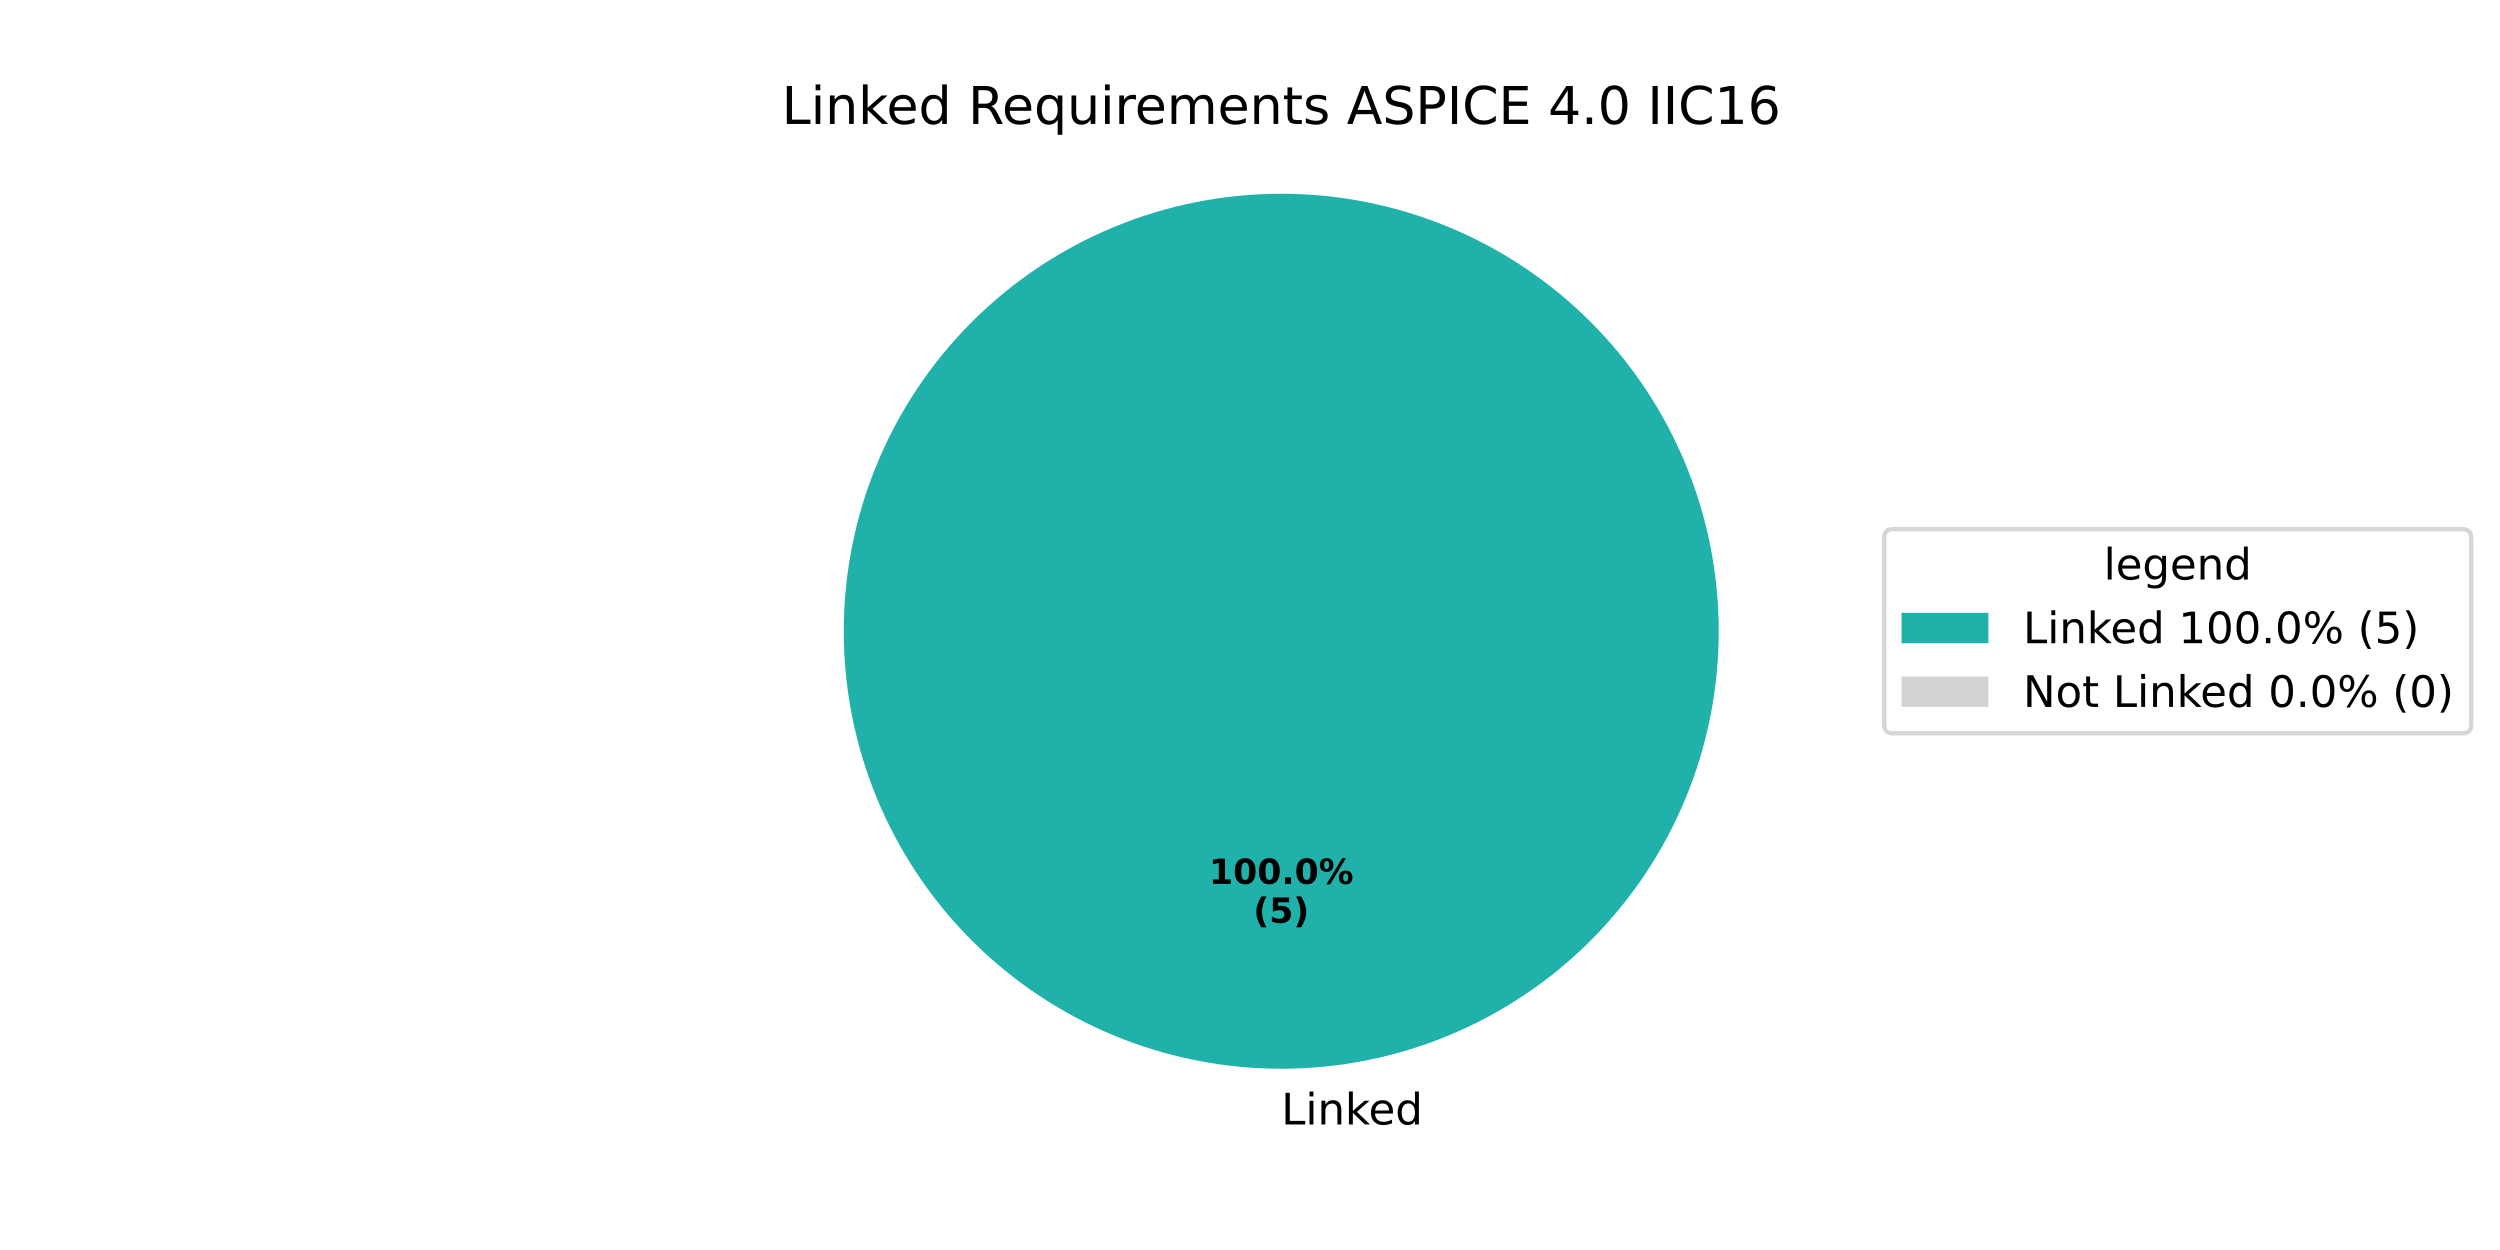
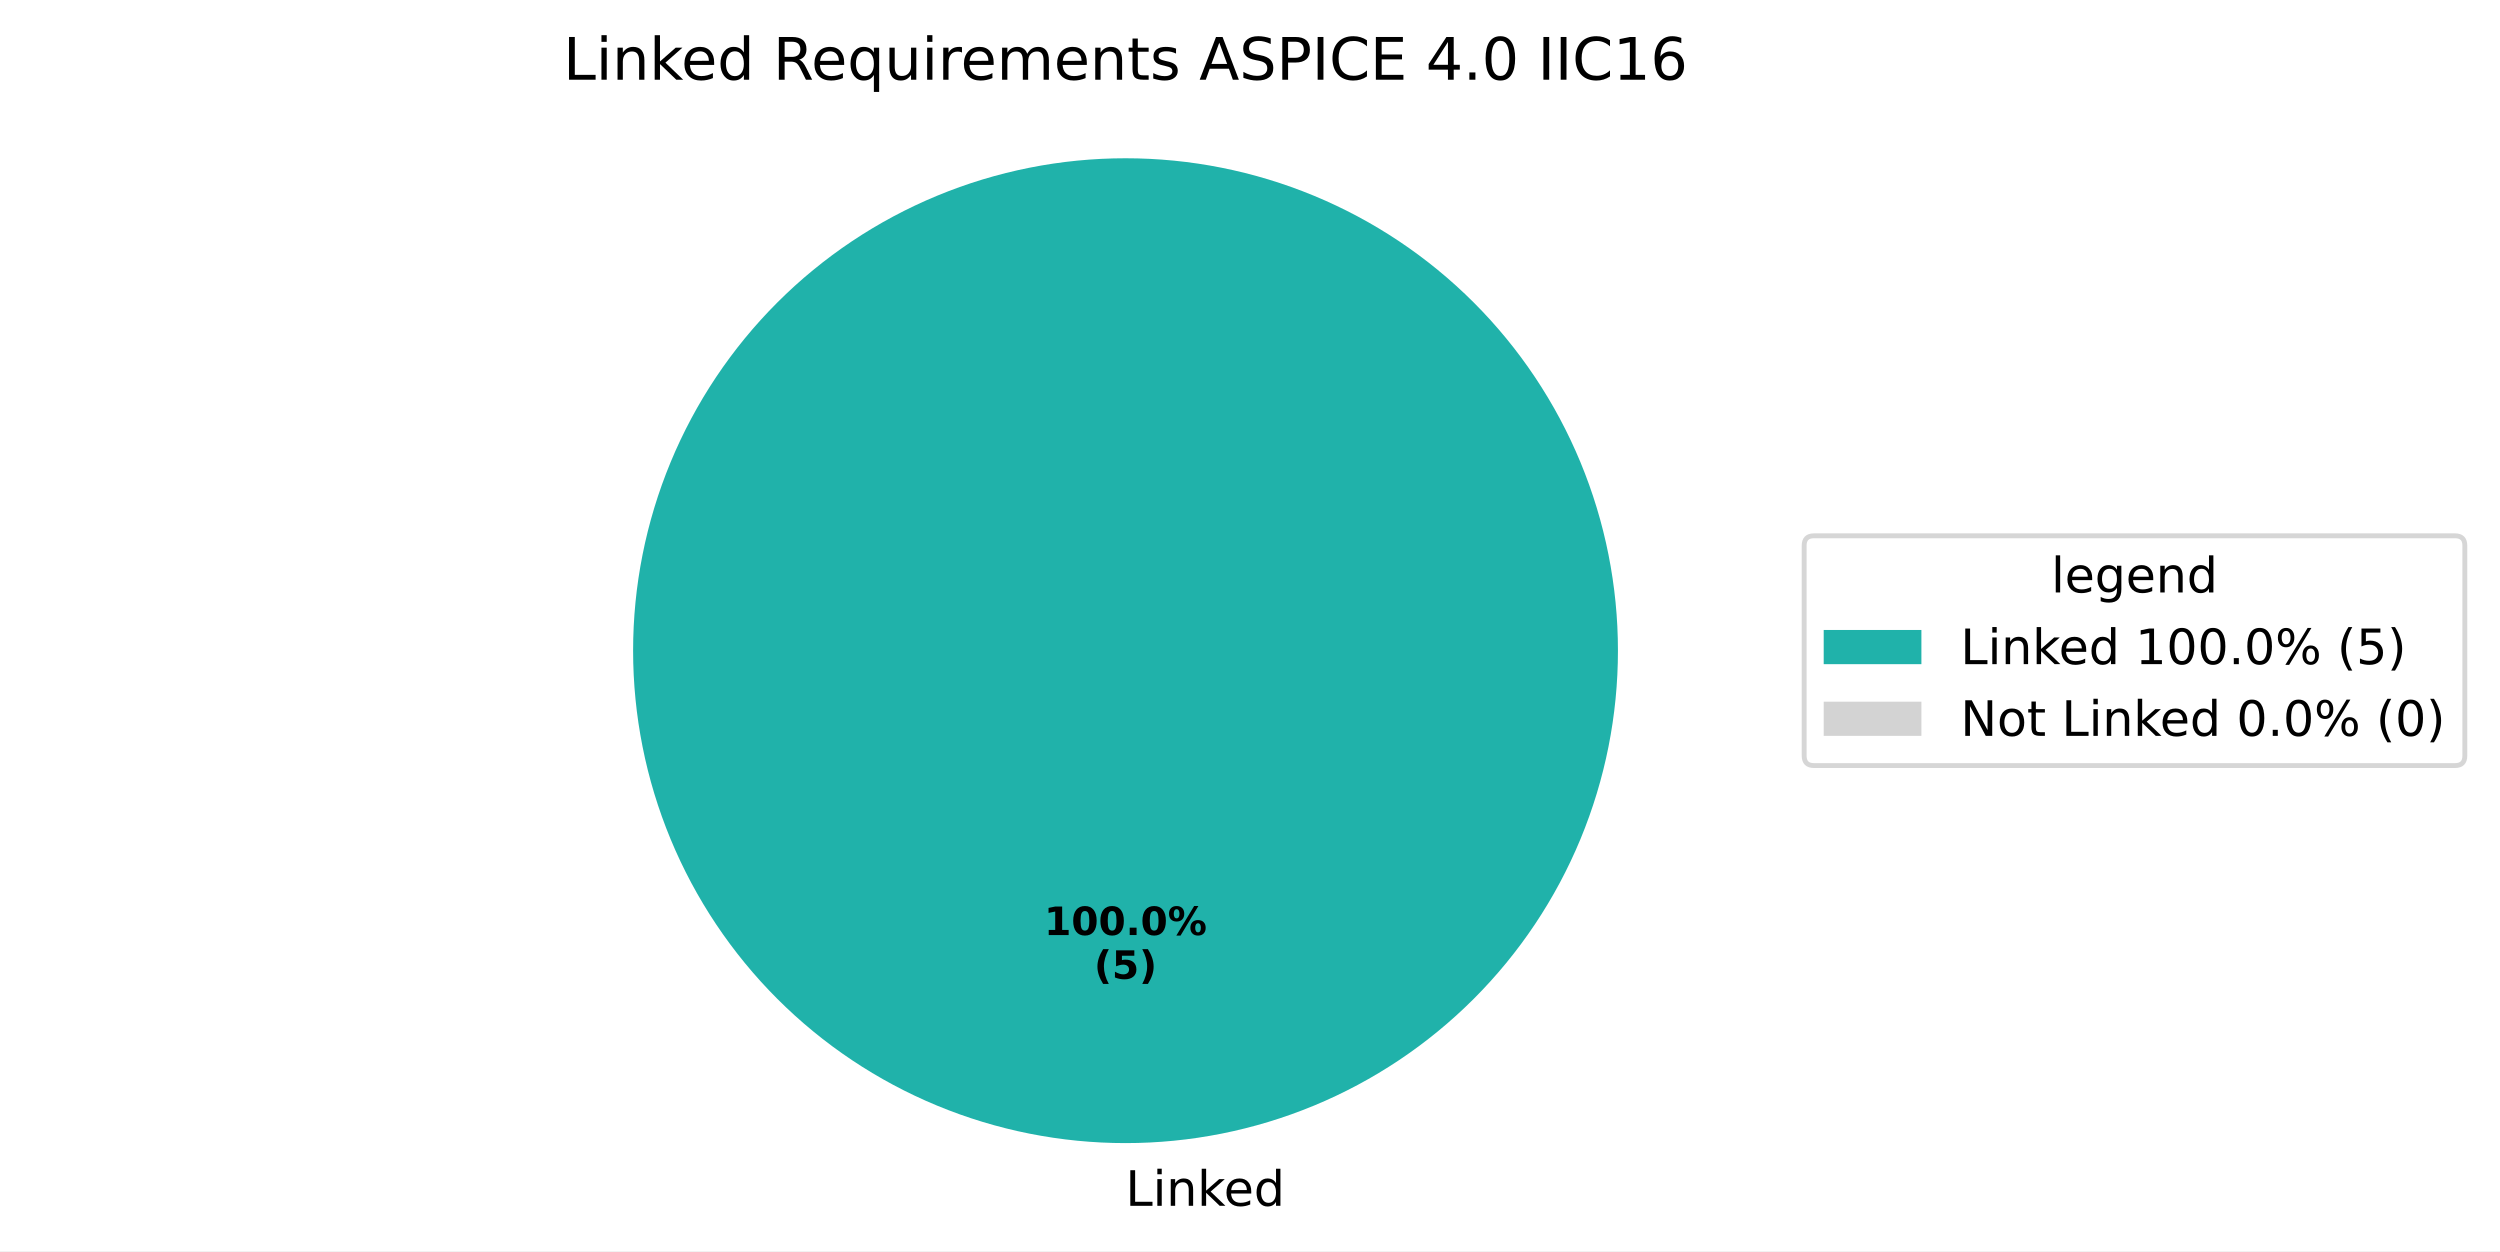
- <svg xmlns="http://www.w3.org/2000/svg" xmlns:xlink="http://www.w3.org/1999/xlink" width="576pt" height="288pt" viewBox="0 0 576 288" version="1.1">
+ <svg xmlns="http://www.w3.org/2000/svg" xmlns:xlink="http://www.w3.org/1999/xlink" width="511.762pt" height="256.117pt" viewBox="0 0 511.762 256.117" version="1.1">
  <defs>
    <style type="text/css">*{stroke-linejoin: round; stroke-linecap: butt}</style>
  </defs>
  <g id="figure_1">
    <g id="patch_1">
-       <path d="M 0 288  L 576 288  L 576 0  L 0 0  z " style="fill: #ffffff" />
+       <path d="M 0 256.117  L 511.762 256.117  L 511.762 0  L 0 0  z " style="fill: #ffffff" />
    </g>
    <g id="axes_1">
      <g id="patch_2">
-         <path d="M 396 145.44  C 396 132.203 393.393 119.095 388.327 106.866  C 383.262 94.636 375.836 83.524 366.476 74.164  C 357.116 64.804 346.004 57.378 333.774 52.313  C 321.545 47.247 308.437 44.64 295.2 44.64  C 281.963 44.64 268.855 47.247 256.626 52.313  C 244.396 57.378 233.284 64.804 223.924 74.164  C 214.564 83.524 207.138 94.636 202.073 106.866  C 197.007 119.095 194.4 132.203 194.4 145.44  C 194.4 158.677 197.007 171.785 202.073 184.014  C 207.138 196.244 214.564 207.356 223.924 216.716  C 233.284 226.076 244.396 233.502 256.626 238.567  C 268.855 243.633 281.963 246.24 295.2 246.24  C 308.437 246.24 321.545 243.633 333.774 238.567  C 346.004 233.502 357.116 226.076 366.476 216.716  C 375.836 207.356 383.262 196.244 388.327 184.014  C 393.393 171.785 396 158.677 396 145.44  M 295.2 145.44  z " style="fill: #20b2aa" />
+         <path d="M 331.2 133.198  C 331.2 119.961 328.593 106.853 323.527 94.624  C 318.462 82.394 311.036 71.282 301.676 61.922  C 292.316 52.562 281.204 45.137 268.974 40.071  C 256.745 35.006 243.637 32.398 230.4 32.398  C 217.163 32.398 204.055 35.006 191.826 40.071  C 179.596 45.137 168.484 52.562 159.124 61.922  C 149.764 71.282 142.338 82.394 137.273 94.624  C 132.207 106.853 129.6 119.961 129.6 133.198  C 129.6 146.435 132.207 159.543 137.273 171.773  C 142.338 184.002 149.764 195.115 159.124 204.474  C 168.484 213.834 179.596 221.26 191.826 226.325  C 204.055 231.391 217.163 233.998 230.4 233.998  C 243.637 233.998 256.745 231.391 268.974 226.325  C 281.204 221.26 292.316 213.834 301.676 204.474  C 311.036 195.115 318.462 184.002 323.527 171.773  C 328.593 159.543 331.2 146.435 331.2 133.198  M 230.4 133.198  z " style="fill: #20b2aa" />
      </g>
      <g id="patch_3">
-         <path d="M 295.2 44.64  C 295.2 44.64 295.2 44.64 295.2 44.64  L 295.2 145.44  z " style="fill: #d3d3d3" />
+         <path d="M 230.4 32.398  C 230.4 32.398 230.4 32.398 230.4 32.398  L 230.4 133.198  z " style="fill: #d3d3d3" />
      </g>
      <g id="matplotlib.axis_1" />
      <g id="matplotlib.axis_2" />
      <g id="text_1">
-         <g transform="translate(295.2 259.0794) scale(0.1 -0.1)">
+         <g transform="translate(230.4 246.8375) scale(0.1 -0.1)">
          <defs>
            <path id="DejaVuSans-4c" d="M 628 4666  L 1259 4666  L 1259 531  L 3531 531  L 3531 0  L 628 0  L 628 4666  z " transform="scale(0.015625)" />
            <path id="DejaVuSans-69" d="M 603 3500  L 1178 3500  L 1178 0  L 603 0  L 603 3500  z M 603 4863  L 1178 4863  L 1178 4134  L 603 4134  L 603 4863  z " transform="scale(0.015625)" />
            <path id="DejaVuSans-6e" d="M 3513 2113  L 3513 0  L 2938 0  L 2938 2094  Q 2938 2591 2744 2837  Q 2550 3084 2163 3084  Q 1697 3084 1428 2787  Q 1159 2491 1159 1978  L 1159 0  L 581 0  L 581 3500  L 1159 3500  L 1159 2956  Q 1366 3272 1645 3428  Q 1925 3584 2291 3584  Q 2894 3584 3203 3211  Q 3513 2838 3513 2113  z " transform="scale(0.015625)" />
            <path id="DejaVuSans-6b" d="M 581 4863  L 1159 4863  L 1159 1991  L 2875 3500  L 3609 3500  L 1753 1863  L 3688 0  L 2938 0  L 1159 1709  L 1159 0  L 581 0  L 581 4863  z " transform="scale(0.015625)" />
            <path id="DejaVuSans-65" d="M 3597 1894  L 3597 1613  L 953 1613  Q 991 1019 1311 708  Q 1631 397 2203 397  Q 2534 397 2845 478  Q 3156 559 3463 722  L 3463 178  Q 3153 47 2828 -22  Q 2503 -91 2169 -91  Q 1331 -91 842 396  Q 353 884 353 1716  Q 353 2575 817 3079  Q 1281 3584 2069 3584  Q 2775 3584 3186 3129  Q 3597 2675 3597 1894  z M 3022 2063  Q 3016 2534 2758 2815  Q 2500 3097 2075 3097  Q 1594 3097 1305 2825  Q 1016 2553 972 2059  L 3022 2063  z " transform="scale(0.015625)" />
            <path id="DejaVuSans-64" d="M 2906 2969  L 2906 4863  L 3481 4863  L 3481 0  L 2906 0  L 2906 525  Q 2725 213 2448 61  Q 2172 -91 1784 -91  Q 1150 -91 751 415  Q 353 922 353 1747  Q 353 2572 751 3078  Q 1150 3584 1784 3584  Q 2172 3584 2448 3432  Q 2725 3281 2906 2969  z M 947 1747  Q 947 1113 1208 752  Q 1469 391 1925 391  Q 2381 391 2643 752  Q 2906 1113 2906 1747  Q 2906 2381 2643 2742  Q 2381 3103 1925 3103  Q 1469 3103 1208 2742  Q 947 2381 947 1747  z " transform="scale(0.015625)" />
          </defs>
          <use xlink:href="#DejaVuSans-4c" />
          <use xlink:href="#DejaVuSans-69" transform="translate(55.71289 0)" />
          <use xlink:href="#DejaVuSans-6e" transform="translate(83.49609 0)" />
          <use xlink:href="#DejaVuSans-6b" transform="translate(146.875 0)" />
          <use xlink:href="#DejaVuSans-65" transform="translate(201.1602 0)" />
          <use xlink:href="#DejaVuSans-64" transform="translate(262.6836 0)" />
        </g>
      </g>
      <g id="text_2">
-         <g transform="translate(278.54 203.6484) scale(0.08 -0.08)">
+         <g transform="translate(213.74 191.4065) scale(0.08 -0.08)">
          <defs>
            <path id="DejaVuSans-Bold-31" d="M 750 831  L 1813 831  L 1813 3847  L 722 3622  L 722 4441  L 1806 4666  L 2950 4666  L 2950 831  L 4013 831  L 4013 0  L 750 0  L 750 831  z " transform="scale(0.015625)" />
            <path id="DejaVuSans-Bold-30" d="M 2944 2338  Q 2944 3213 2780 3570  Q 2616 3928 2228 3928  Q 1841 3928 1675 3570  Q 1509 3213 1509 2338  Q 1509 1453 1675 1090  Q 1841 728 2228 728  Q 2613 728 2778 1090  Q 2944 1453 2944 2338  z M 4147 2328  Q 4147 1169 3647 539  Q 3147 -91 2228 -91  Q 1306 -91 806 539  Q 306 1169 306 2328  Q 306 3491 806 4120  Q 1306 4750 2228 4750  Q 3147 4750 3647 4120  Q 4147 3491 4147 2328  z " transform="scale(0.015625)" />
            <path id="DejaVuSans-Bold-2e" d="M 653 1209  L 1778 1209  L 1778 0  L 653 0  L 653 1209  z " transform="scale(0.015625)" />
            <path id="DejaVuSans-Bold-25" d="M 4959 1925  Q 4738 1925 4616 1733  Q 4494 1541 4494 1184  Q 4494 825 4614 633  Q 4734 441 4959 441  Q 5184 441 5303 633  Q 5422 825 5422 1184  Q 5422 1541 5301 1733  Q 5181 1925 4959 1925  z M 4959 2450  Q 5541 2450 5875 2112  Q 6209 1775 6209 1184  Q 6209 594 5875 251  Q 5541 -91 4959 -91  Q 4378 -91 4042 251  Q 3706 594 3706 1184  Q 3706 1772 4042 2111  Q 4378 2450 4959 2450  z M 2094 -91  L 1403 -91  L 4319 4750  L 5013 4750  L 2094 -91  z M 1453 4750  Q 2034 4750 2367 4411  Q 2700 4072 2700 3481  Q 2700 2891 2367 2550  Q 2034 2209 1453 2209  Q 872 2209 539 2550  Q 206 2891 206 3481  Q 206 4072 539 4411  Q 872 4750 1453 4750  z M 1453 4225  Q 1228 4225 1106 4031  Q 984 3838 984 3481  Q 984 3122 1106 2926  Q 1228 2731 1453 2731  Q 1678 2731 1798 2926  Q 1919 3122 1919 3481  Q 1919 3838 1797 4031  Q 1675 4225 1453 4225  z " transform="scale(0.015625)" />
          </defs>
          <use xlink:href="#DejaVuSans-Bold-31" />
          <use xlink:href="#DejaVuSans-Bold-30" transform="translate(69.58008 0)" />
          <use xlink:href="#DejaVuSans-Bold-30" transform="translate(139.1602 0)" />
          <use xlink:href="#DejaVuSans-Bold-2e" transform="translate(208.7402 0)" />
          <use xlink:href="#DejaVuSans-Bold-30" transform="translate(246.7285 0)" />
          <use xlink:href="#DejaVuSans-Bold-25" transform="translate(316.3086 0)" />
        </g>
-         <g transform="translate(288.7606 212.6066) scale(0.08 -0.08)">
+         <g transform="translate(223.9606 200.3647) scale(0.08 -0.08)">
          <defs>
            <path id="DejaVuSans-Bold-28" d="M 2413 -844  L 1484 -844  Q 1006 -72 778 623  Q 550 1319 550 2003  Q 550 2688 779 3389  Q 1009 4091 1484 4856  L 2413 4856  Q 2013 4116 1813 3408  Q 1613 2700 1613 2009  Q 1613 1319 1811 609  Q 2009 -100 2413 -844  z " transform="scale(0.015625)" />
            <path id="DejaVuSans-Bold-35" d="M 678 4666  L 3669 4666  L 3669 3781  L 1638 3781  L 1638 3059  Q 1775 3097 1914 3117  Q 2053 3138 2203 3138  Q 3056 3138 3531 2711  Q 4006 2284 4006 1522  Q 4006 766 3489 337  Q 2972 -91 2053 -91  Q 1656 -91 1267 -14  Q 878 63 494 219  L 494 1166  Q 875 947 1217 837  Q 1559 728 1863 728  Q 2300 728 2551 942  Q 2803 1156 2803 1522  Q 2803 1891 2551 2103  Q 2300 2316 1863 2316  Q 1603 2316 1309 2248  Q 1016 2181 678 2041  L 678 4666  z " transform="scale(0.015625)" />
            <path id="DejaVuSans-Bold-29" d="M 513 -844  Q 913 -100 1113 609  Q 1313 1319 1313 2009  Q 1313 2700 1113 3408  Q 913 4116 513 4856  L 1441 4856  Q 1916 4091 2145 3389  Q 2375 2688 2375 2003  Q 2375 1319 2147 623  Q 1919 -72 1441 -844  L 513 -844  z " transform="scale(0.015625)" />
          </defs>
          <use xlink:href="#DejaVuSans-Bold-28" />
          <use xlink:href="#DejaVuSans-Bold-35" transform="translate(45.70312 0)" />
          <use xlink:href="#DejaVuSans-Bold-29" transform="translate(115.2832 0)" />
        </g>
      </g>
      <g id="text_3">
-         <g transform="translate(180.1041 28.56) scale(0.12 -0.12)">
+         <g transform="translate(115.3041 16.31812) scale(0.12 -0.12)">
          <defs>
            <path id="DejaVuSans-20" transform="scale(0.015625)" />
            <path id="DejaVuSans-52" d="M 2841 2188  Q 3044 2119 3236 1894  Q 3428 1669 3622 1275  L 4263 0  L 3584 0  L 2988 1197  Q 2756 1666 2539 1819  Q 2322 1972 1947 1972  L 1259 1972  L 1259 0  L 628 0  L 628 4666  L 2053 4666  Q 2853 4666 3247 4331  Q 3641 3997 3641 3322  Q 3641 2881 3436 2590  Q 3231 2300 2841 2188  z M 1259 4147  L 1259 2491  L 2053 2491  Q 2509 2491 2742 2702  Q 2975 2913 2975 3322  Q 2975 3731 2742 3939  Q 2509 4147 2053 4147  L 1259 4147  z " transform="scale(0.015625)" />
            <path id="DejaVuSans-71" d="M 947 1747  Q 947 1113 1208 752  Q 1469 391 1925 391  Q 2381 391 2643 752  Q 2906 1113 2906 1747  Q 2906 2381 2643 2742  Q 2381 3103 1925 3103  Q 1469 3103 1208 2742  Q 947 2381 947 1747  z M 2906 525  Q 2725 213 2448 61  Q 2172 -91 1784 -91  Q 1150 -91 751 415  Q 353 922 353 1747  Q 353 2572 751 3078  Q 1150 3584 1784 3584  Q 2172 3584 2448 3432  Q 2725 3281 2906 2969  L 2906 3500  L 3481 3500  L 3481 -1331  L 2906 -1331  L 2906 525  z " transform="scale(0.015625)" />
            <path id="DejaVuSans-75" d="M 544 1381  L 544 3500  L 1119 3500  L 1119 1403  Q 1119 906 1312 657  Q 1506 409 1894 409  Q 2359 409 2629 706  Q 2900 1003 2900 1516  L 2900 3500  L 3475 3500  L 3475 0  L 2900 0  L 2900 538  Q 2691 219 2414 64  Q 2138 -91 1772 -91  Q 1169 -91 856 284  Q 544 659 544 1381  z M 1991 3584  L 1991 3584  z " transform="scale(0.015625)" />
            <path id="DejaVuSans-72" d="M 2631 2963  Q 2534 3019 2420 3045  Q 2306 3072 2169 3072  Q 1681 3072 1420 2755  Q 1159 2438 1159 1844  L 1159 0  L 581 0  L 581 3500  L 1159 3500  L 1159 2956  Q 1341 3275 1631 3429  Q 1922 3584 2338 3584  Q 2397 3584 2469 3576  Q 2541 3569 2628 3553  L 2631 2963  z " transform="scale(0.015625)" />
            <path id="DejaVuSans-6d" d="M 3328 2828  Q 3544 3216 3844 3400  Q 4144 3584 4550 3584  Q 5097 3584 5394 3201  Q 5691 2819 5691 2113  L 5691 0  L 5113 0  L 5113 2094  Q 5113 2597 4934 2840  Q 4756 3084 4391 3084  Q 3944 3084 3684 2787  Q 3425 2491 3425 1978  L 3425 0  L 2847 0  L 2847 2094  Q 2847 2600 2669 2842  Q 2491 3084 2119 3084  Q 1678 3084 1418 2786  Q 1159 2488 1159 1978  L 1159 0  L 581 0  L 581 3500  L 1159 3500  L 1159 2956  Q 1356 3278 1631 3431  Q 1906 3584 2284 3584  Q 2666 3584 2933 3390  Q 3200 3197 3328 2828  z " transform="scale(0.015625)" />
            <path id="DejaVuSans-74" d="M 1172 4494  L 1172 3500  L 2356 3500  L 2356 3053  L 1172 3053  L 1172 1153  Q 1172 725 1289 603  Q 1406 481 1766 481  L 2356 481  L 2356 0  L 1766 0  Q 1100 0 847 248  Q 594 497 594 1153  L 594 3053  L 172 3053  L 172 3500  L 594 3500  L 594 4494  L 1172 4494  z " transform="scale(0.015625)" />
            <path id="DejaVuSans-73" d="M 2834 3397  L 2834 2853  Q 2591 2978 2328 3040  Q 2066 3103 1784 3103  Q 1356 3103 1142 2972  Q 928 2841 928 2578  Q 928 2378 1081 2264  Q 1234 2150 1697 2047  L 1894 2003  Q 2506 1872 2764 1633  Q 3022 1394 3022 966  Q 3022 478 2636 193  Q 2250 -91 1575 -91  Q 1294 -91 989 -36  Q 684 19 347 128  L 347 722  Q 666 556 975 473  Q 1284 391 1588 391  Q 1994 391 2212 530  Q 2431 669 2431 922  Q 2431 1156 2273 1281  Q 2116 1406 1581 1522  L 1381 1569  Q 847 1681 609 1914  Q 372 2147 372 2553  Q 372 3047 722 3315  Q 1072 3584 1716 3584  Q 2034 3584 2315 3537  Q 2597 3491 2834 3397  z " transform="scale(0.015625)" />
            <path id="DejaVuSans-41" d="M 2188 4044  L 1331 1722  L 3047 1722  L 2188 4044  z M 1831 4666  L 2547 4666  L 4325 0  L 3669 0  L 3244 1197  L 1141 1197  L 716 0  L 50 0  L 1831 4666  z " transform="scale(0.015625)" />
            <path id="DejaVuSans-53" d="M 3425 4513  L 3425 3897  Q 3066 4069 2747 4153  Q 2428 4238 2131 4238  Q 1616 4238 1336 4038  Q 1056 3838 1056 3469  Q 1056 3159 1242 3001  Q 1428 2844 1947 2747  L 2328 2669  Q 3034 2534 3370 2195  Q 3706 1856 3706 1288  Q 3706 609 3251 259  Q 2797 -91 1919 -91  Q 1588 -91 1214 -16  Q 841 59 441 206  L 441 856  Q 825 641 1194 531  Q 1563 422 1919 422  Q 2459 422 2753 634  Q 3047 847 3047 1241  Q 3047 1584 2836 1778  Q 2625 1972 2144 2069  L 1759 2144  Q 1053 2284 737 2584  Q 422 2884 422 3419  Q 422 4038 858 4394  Q 1294 4750 2059 4750  Q 2388 4750 2728 4690  Q 3069 4631 3425 4513  z " transform="scale(0.015625)" />
            <path id="DejaVuSans-50" d="M 1259 4147  L 1259 2394  L 2053 2394  Q 2494 2394 2734 2622  Q 2975 2850 2975 3272  Q 2975 3691 2734 3919  Q 2494 4147 2053 4147  L 1259 4147  z M 628 4666  L 2053 4666  Q 2838 4666 3239 4311  Q 3641 3956 3641 3272  Q 3641 2581 3239 2228  Q 2838 1875 2053 1875  L 1259 1875  L 1259 0  L 628 0  L 628 4666  z " transform="scale(0.015625)" />
            <path id="DejaVuSans-49" d="M 628 4666  L 1259 4666  L 1259 0  L 628 0  L 628 4666  z " transform="scale(0.015625)" />
            <path id="DejaVuSans-43" d="M 4122 4306  L 4122 3641  Q 3803 3938 3442 4084  Q 3081 4231 2675 4231  Q 1875 4231 1450 3742  Q 1025 3253 1025 2328  Q 1025 1406 1450 917  Q 1875 428 2675 428  Q 3081 428 3442 575  Q 3803 722 4122 1019  L 4122 359  Q 3791 134 3420 21  Q 3050 -91 2638 -91  Q 1578 -91 968 557  Q 359 1206 359 2328  Q 359 3453 968 4101  Q 1578 4750 2638 4750  Q 3056 4750 3426 4639  Q 3797 4528 4122 4306  z " transform="scale(0.015625)" />
            <path id="DejaVuSans-45" d="M 628 4666  L 3578 4666  L 3578 4134  L 1259 4134  L 1259 2753  L 3481 2753  L 3481 2222  L 1259 2222  L 1259 531  L 3634 531  L 3634 0  L 628 0  L 628 4666  z " transform="scale(0.015625)" />
            <path id="DejaVuSans-34" d="M 2419 4116  L 825 1625  L 2419 1625  L 2419 4116  z M 2253 4666  L 3047 4666  L 3047 1625  L 3713 1625  L 3713 1100  L 3047 1100  L 3047 0  L 2419 0  L 2419 1100  L 313 1100  L 313 1709  L 2253 4666  z " transform="scale(0.015625)" />
            <path id="DejaVuSans-2e" d="M 684 794  L 1344 794  L 1344 0  L 684 0  L 684 794  z " transform="scale(0.015625)" />
            <path id="DejaVuSans-30" d="M 2034 4250  Q 1547 4250 1301 3770  Q 1056 3291 1056 2328  Q 1056 1369 1301 889  Q 1547 409 2034 409  Q 2525 409 2770 889  Q 3016 1369 3016 2328  Q 3016 3291 2770 3770  Q 2525 4250 2034 4250  z M 2034 4750  Q 2819 4750 3233 4129  Q 3647 3509 3647 2328  Q 3647 1150 3233 529  Q 2819 -91 2034 -91  Q 1250 -91 836 529  Q 422 1150 422 2328  Q 422 3509 836 4129  Q 1250 4750 2034 4750  z " transform="scale(0.015625)" />
            <path id="DejaVuSans-31" d="M 794 531  L 1825 531  L 1825 4091  L 703 3866  L 703 4441  L 1819 4666  L 2450 4666  L 2450 531  L 3481 531  L 3481 0  L 794 0  L 794 531  z " transform="scale(0.015625)" />
            <path id="DejaVuSans-36" d="M 2113 2584  Q 1688 2584 1439 2293  Q 1191 2003 1191 1497  Q 1191 994 1439 701  Q 1688 409 2113 409  Q 2538 409 2786 701  Q 3034 994 3034 1497  Q 3034 2003 2786 2293  Q 2538 2584 2113 2584  z M 3366 4563  L 3366 3988  Q 3128 4100 2886 4159  Q 2644 4219 2406 4219  Q 1781 4219 1451 3797  Q 1122 3375 1075 2522  Q 1259 2794 1537 2939  Q 1816 3084 2150 3084  Q 2853 3084 3261 2657  Q 3669 2231 3669 1497  Q 3669 778 3244 343  Q 2819 -91 2113 -91  Q 1303 -91 875 529  Q 447 1150 447 2328  Q 447 3434 972 4092  Q 1497 4750 2381 4750  Q 2619 4750 2861 4703  Q 3103 4656 3366 4563  z " transform="scale(0.015625)" />
          </defs>
          <use xlink:href="#DejaVuSans-4c" />
          <use xlink:href="#DejaVuSans-69" transform="translate(55.71289 0)" />
          <use xlink:href="#DejaVuSans-6e" transform="translate(83.49609 0)" />
          <use xlink:href="#DejaVuSans-6b" transform="translate(146.875 0)" />
          <use xlink:href="#DejaVuSans-65" transform="translate(201.1602 0)" />
          <use xlink:href="#DejaVuSans-64" transform="translate(262.6836 0)" />
          <use xlink:href="#DejaVuSans-20" transform="translate(326.1602 0)" />
          <use xlink:href="#DejaVuSans-52" transform="translate(357.9473 0)" />
          <use xlink:href="#DejaVuSans-65" transform="translate(422.9297 0)" />
          <use xlink:href="#DejaVuSans-71" transform="translate(484.4531 0)" />
          <use xlink:href="#DejaVuSans-75" transform="translate(547.9297 0)" />
          <use xlink:href="#DejaVuSans-69" transform="translate(611.3086 0)" />
          <use xlink:href="#DejaVuSans-72" transform="translate(639.0918 0)" />
          <use xlink:href="#DejaVuSans-65" transform="translate(677.9551 0)" />
          <use xlink:href="#DejaVuSans-6d" transform="translate(739.4785 0)" />
          <use xlink:href="#DejaVuSans-65" transform="translate(836.8906 0)" />
          <use xlink:href="#DejaVuSans-6e" transform="translate(898.4141 0)" />
          <use xlink:href="#DejaVuSans-74" transform="translate(961.793 0)" />
          <use xlink:href="#DejaVuSans-73" transform="translate(1001.002 0)" />
          <use xlink:href="#DejaVuSans-20" transform="translate(1053.102 0)" />
          <use xlink:href="#DejaVuSans-41" transform="translate(1084.889 0)" />
          <use xlink:href="#DejaVuSans-53" transform="translate(1153.297 0)" />
          <use xlink:href="#DejaVuSans-50" transform="translate(1216.773 0)" />
          <use xlink:href="#DejaVuSans-49" transform="translate(1277.076 0)" />
          <use xlink:href="#DejaVuSans-43" transform="translate(1306.568 0)" />
          <use xlink:href="#DejaVuSans-45" transform="translate(1376.393 0)" />
          <use xlink:href="#DejaVuSans-20" transform="translate(1439.576 0)" />
          <use xlink:href="#DejaVuSans-34" transform="translate(1471.363 0)" />
          <use xlink:href="#DejaVuSans-2e" transform="translate(1534.986 0)" />
          <use xlink:href="#DejaVuSans-30" transform="translate(1566.773 0)" />
          <use xlink:href="#DejaVuSans-20" transform="translate(1630.396 0)" />
          <use xlink:href="#DejaVuSans-49" transform="translate(1662.184 0)" />
          <use xlink:href="#DejaVuSans-49" transform="translate(1691.676 0)" />
          <use xlink:href="#DejaVuSans-43" transform="translate(1721.168 0)" />
          <use xlink:href="#DejaVuSans-31" transform="translate(1790.992 0)" />
          <use xlink:href="#DejaVuSans-36" transform="translate(1854.615 0)" />
        </g>
      </g>
      <g id="legend_1">
        <g id="patch_4">
-           <path d="M 436.12 168.957  L 567.362 168.957  Q 569.362 168.957 569.362 166.957  L 569.362 123.923  Q 569.362 121.923 567.362 121.923  L 436.12 121.923  Q 434.12 121.923 434.12 123.923  L 434.12 166.957  Q 434.12 168.957 436.12 168.957  z " style="fill: #ffffff; opacity: 0.8; stroke: #cccccc; stroke-linejoin: miter" />
+           <path d="M 371.32 156.715  L 502.562 156.715  Q 504.562 156.715 504.562 154.715  L 504.562 111.681  Q 504.562 109.681 502.562 109.681  L 371.32 109.681  Q 369.32 109.681 369.32 111.681  L 369.32 154.715  Q 369.32 156.715 371.32 156.715  z " style="fill: #ffffff; opacity: 0.8; stroke: #cccccc; stroke-linejoin: miter" />
        </g>
        <g id="text_4">
-           <g transform="translate(484.6817 133.5213) scale(0.1 -0.1)">
+           <g transform="translate(419.8817 121.2794) scale(0.1 -0.1)">
            <defs>
              <path id="DejaVuSans-6c" d="M 603 4863  L 1178 4863  L 1178 0  L 603 0  L 603 4863  z " transform="scale(0.015625)" />
              <path id="DejaVuSans-67" d="M 2906 1791  Q 2906 2416 2648 2759  Q 2391 3103 1925 3103  Q 1463 3103 1205 2759  Q 947 2416 947 1791  Q 947 1169 1205 825  Q 1463 481 1925 481  Q 2391 481 2648 825  Q 2906 1169 2906 1791  z M 3481 434  Q 3481 -459 3084 -895  Q 2688 -1331 1869 -1331  Q 1566 -1331 1297 -1286  Q 1028 -1241 775 -1147  L 775 -588  Q 1028 -725 1275 -790  Q 1522 -856 1778 -856  Q 2344 -856 2625 -561  Q 2906 -266 2906 331  L 2906 616  Q 2728 306 2450 153  Q 2172 0 1784 0  Q 1141 0 747 490  Q 353 981 353 1791  Q 353 2603 747 3093  Q 1141 3584 1784 3584  Q 2172 3584 2450 3431  Q 2728 3278 2906 2969  L 2906 3500  L 3481 3500  L 3481 434  z " transform="scale(0.015625)" />
            </defs>
            <use xlink:href="#DejaVuSans-6c" />
            <use xlink:href="#DejaVuSans-65" transform="translate(27.7832 0)" />
            <use xlink:href="#DejaVuSans-67" transform="translate(89.30664 0)" />
            <use xlink:href="#DejaVuSans-65" transform="translate(152.7832 0)" />
            <use xlink:href="#DejaVuSans-6e" transform="translate(214.3066 0)" />
            <use xlink:href="#DejaVuSans-64" transform="translate(277.6855 0)" />
          </g>
        </g>
        <g id="patch_5">
-           <path d="M 438.12 148.199  L 458.12 148.199  L 458.12 141.199  L 438.12 141.199  z " style="fill: #20b2aa" />
+           <path d="M 373.32 135.958  L 393.32 135.958  L 393.32 128.958  L 373.32 128.958  z " style="fill: #20b2aa" />
        </g>
        <g id="text_5">
-           <g transform="translate(466.12 148.1994) scale(0.1 -0.1)">
+           <g transform="translate(401.32 135.9575) scale(0.1 -0.1)">
            <defs>
              <path id="DejaVuSans-25" d="M 4653 2053  Q 4381 2053 4226 1822  Q 4072 1591 4072 1178  Q 4072 772 4226 539  Q 4381 306 4653 306  Q 4919 306 5073 539  Q 5228 772 5228 1178  Q 5228 1588 5073 1820  Q 4919 2053 4653 2053  z M 4653 2450  Q 5147 2450 5437 2106  Q 5728 1763 5728 1178  Q 5728 594 5436 251  Q 5144 -91 4653 -91  Q 4153 -91 3862 251  Q 3572 594 3572 1178  Q 3572 1766 3864 2108  Q 4156 2450 4653 2450  z M 1428 4353  Q 1159 4353 1004 4120  Q 850 3888 850 3481  Q 850 3069 1003 2837  Q 1156 2606 1428 2606  Q 1700 2606 1854 2837  Q 2009 3069 2009 3481  Q 2009 3884 1853 4118  Q 1697 4353 1428 4353  z M 4250 4750  L 4750 4750  L 1831 -91  L 1331 -91  L 4250 4750  z M 1428 4750  Q 1922 4750 2215 4408  Q 2509 4066 2509 3481  Q 2509 2891 2217 2550  Q 1925 2209 1428 2209  Q 931 2209 642 2551  Q 353 2894 353 3481  Q 353 4063 643 4406  Q 934 4750 1428 4750  z " transform="scale(0.015625)" />
              <path id="DejaVuSans-28" d="M 1984 4856  Q 1566 4138 1362 3434  Q 1159 2731 1159 2009  Q 1159 1288 1364 580  Q 1569 -128 1984 -844  L 1484 -844  Q 1016 -109 783 600  Q 550 1309 550 2009  Q 550 2706 781 3412  Q 1013 4119 1484 4856  L 1984 4856  z " transform="scale(0.015625)" />
              <path id="DejaVuSans-35" d="M 691 4666  L 3169 4666  L 3169 4134  L 1269 4134  L 1269 2991  Q 1406 3038 1543 3061  Q 1681 3084 1819 3084  Q 2600 3084 3056 2656  Q 3513 2228 3513 1497  Q 3513 744 3044 326  Q 2575 -91 1722 -91  Q 1428 -91 1123 -41  Q 819 9 494 109  L 494 744  Q 775 591 1075 516  Q 1375 441 1709 441  Q 2250 441 2565 725  Q 2881 1009 2881 1497  Q 2881 1984 2565 2268  Q 2250 2553 1709 2553  Q 1456 2553 1204 2497  Q 953 2441 691 2322  L 691 4666  z " transform="scale(0.015625)" />
              <path id="DejaVuSans-29" d="M 513 4856  L 1013 4856  Q 1481 4119 1714 3412  Q 1947 2706 1947 2009  Q 1947 1309 1714 600  Q 1481 -109 1013 -844  L 513 -844  Q 928 -128 1133 580  Q 1338 1288 1338 2009  Q 1338 2731 1133 3434  Q 928 4138 513 4856  z " transform="scale(0.015625)" />
            </defs>
            <use xlink:href="#DejaVuSans-4c" />
            <use xlink:href="#DejaVuSans-69" transform="translate(55.71289 0)" />
            <use xlink:href="#DejaVuSans-6e" transform="translate(83.49609 0)" />
            <use xlink:href="#DejaVuSans-6b" transform="translate(146.875 0)" />
            <use xlink:href="#DejaVuSans-65" transform="translate(201.1602 0)" />
            <use xlink:href="#DejaVuSans-64" transform="translate(262.6836 0)" />
            <use xlink:href="#DejaVuSans-20" transform="translate(326.1602 0)" />
            <use xlink:href="#DejaVuSans-31" transform="translate(357.9473 0)" />
            <use xlink:href="#DejaVuSans-30" transform="translate(421.5703 0)" />
            <use xlink:href="#DejaVuSans-30" transform="translate(485.1934 0)" />
            <use xlink:href="#DejaVuSans-2e" transform="translate(548.8164 0)" />
            <use xlink:href="#DejaVuSans-30" transform="translate(580.6035 0)" />
            <use xlink:href="#DejaVuSans-25" transform="translate(644.2266 0)" />
            <use xlink:href="#DejaVuSans-20" transform="translate(739.2461 0)" />
            <use xlink:href="#DejaVuSans-28" transform="translate(771.0332 0)" />
            <use xlink:href="#DejaVuSans-35" transform="translate(810.0469 0)" />
            <use xlink:href="#DejaVuSans-29" transform="translate(873.6699 0)" />
          </g>
        </g>
        <g id="patch_6">
-           <path d="M 438.12 162.877  L 458.12 162.877  L 458.12 155.877  L 438.12 155.877  z " style="fill: #d3d3d3" />
+           <path d="M 373.32 150.636  L 393.32 150.636  L 393.32 143.636  L 373.32 143.636  z " style="fill: #d3d3d3" />
        </g>
        <g id="text_6">
-           <g transform="translate(466.12 162.8775) scale(0.1 -0.1)">
+           <g transform="translate(401.32 150.6356) scale(0.1 -0.1)">
            <defs>
              <path id="DejaVuSans-4e" d="M 628 4666  L 1478 4666  L 3547 763  L 3547 4666  L 4159 4666  L 4159 0  L 3309 0  L 1241 3903  L 1241 0  L 628 0  L 628 4666  z " transform="scale(0.015625)" />
              <path id="DejaVuSans-6f" d="M 1959 3097  Q 1497 3097 1228 2736  Q 959 2375 959 1747  Q 959 1119 1226 758  Q 1494 397 1959 397  Q 2419 397 2687 759  Q 2956 1122 2956 1747  Q 2956 2369 2687 2733  Q 2419 3097 1959 3097  z M 1959 3584  Q 2709 3584 3137 3096  Q 3566 2609 3566 1747  Q 3566 888 3137 398  Q 2709 -91 1959 -91  Q 1206 -91 779 398  Q 353 888 353 1747  Q 353 2609 779 3096  Q 1206 3584 1959 3584  z " transform="scale(0.015625)" />
            </defs>
            <use xlink:href="#DejaVuSans-4e" />
            <use xlink:href="#DejaVuSans-6f" transform="translate(74.80469 0)" />
            <use xlink:href="#DejaVuSans-74" transform="translate(135.9863 0)" />
            <use xlink:href="#DejaVuSans-20" transform="translate(175.1953 0)" />
            <use xlink:href="#DejaVuSans-4c" transform="translate(206.9824 0)" />
            <use xlink:href="#DejaVuSans-69" transform="translate(262.6953 0)" />
            <use xlink:href="#DejaVuSans-6e" transform="translate(290.4785 0)" />
            <use xlink:href="#DejaVuSans-6b" transform="translate(353.8574 0)" />
            <use xlink:href="#DejaVuSans-65" transform="translate(408.1426 0)" />
            <use xlink:href="#DejaVuSans-64" transform="translate(469.666 0)" />
            <use xlink:href="#DejaVuSans-20" transform="translate(533.1426 0)" />
            <use xlink:href="#DejaVuSans-30" transform="translate(564.9297 0)" />
            <use xlink:href="#DejaVuSans-2e" transform="translate(628.5527 0)" />
            <use xlink:href="#DejaVuSans-30" transform="translate(660.3398 0)" />
            <use xlink:href="#DejaVuSans-25" transform="translate(723.9629 0)" />
            <use xlink:href="#DejaVuSans-20" transform="translate(818.9824 0)" />
            <use xlink:href="#DejaVuSans-28" transform="translate(850.7695 0)" />
            <use xlink:href="#DejaVuSans-30" transform="translate(889.7832 0)" />
            <use xlink:href="#DejaVuSans-29" transform="translate(953.4062 0)" />
          </g>
        </g>
      </g>
    </g>
  </g>
</svg>
